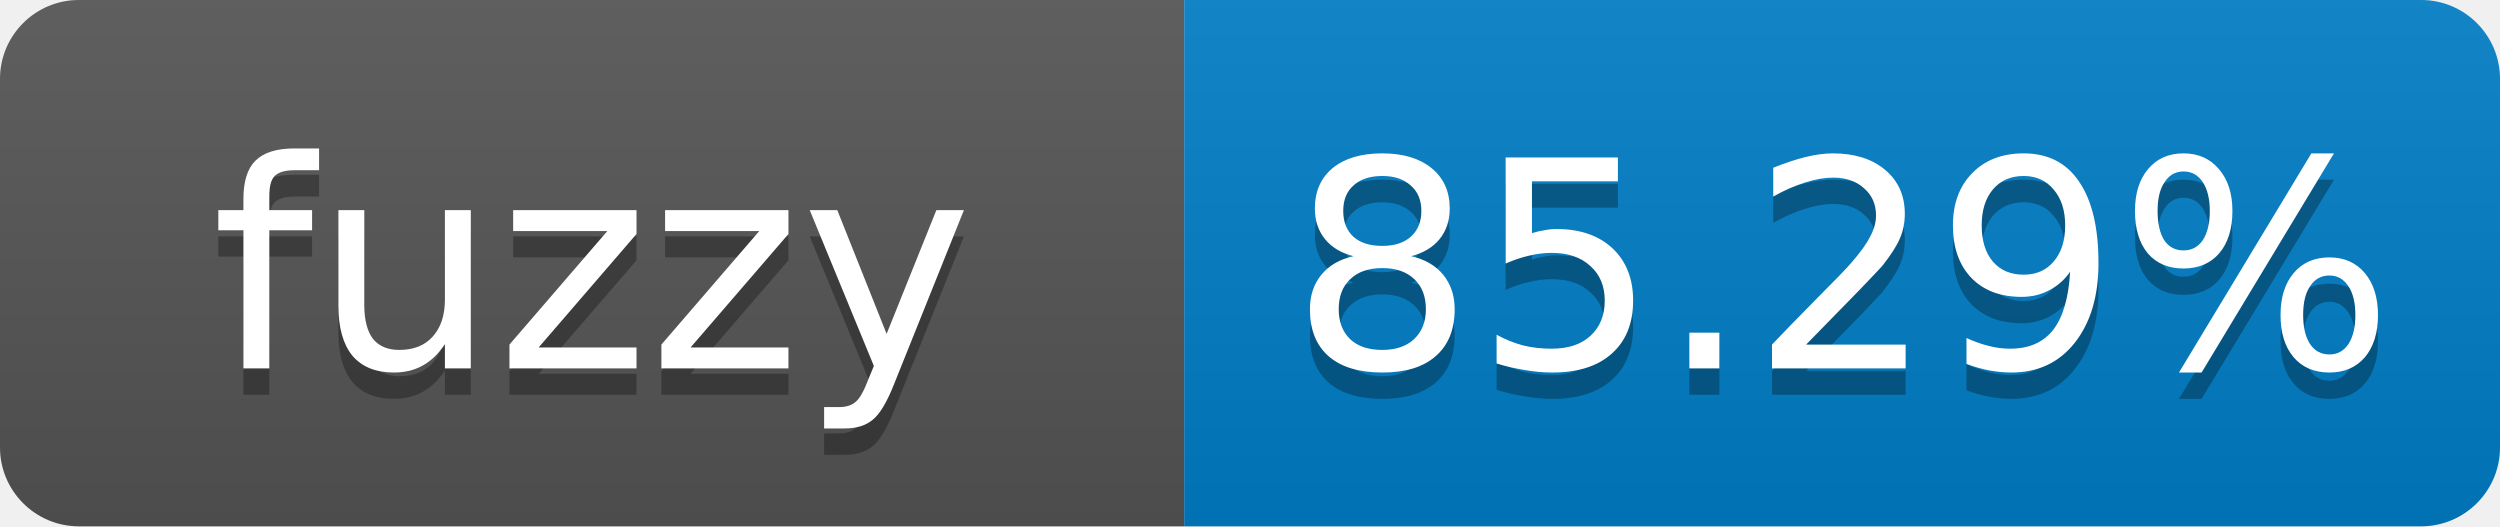
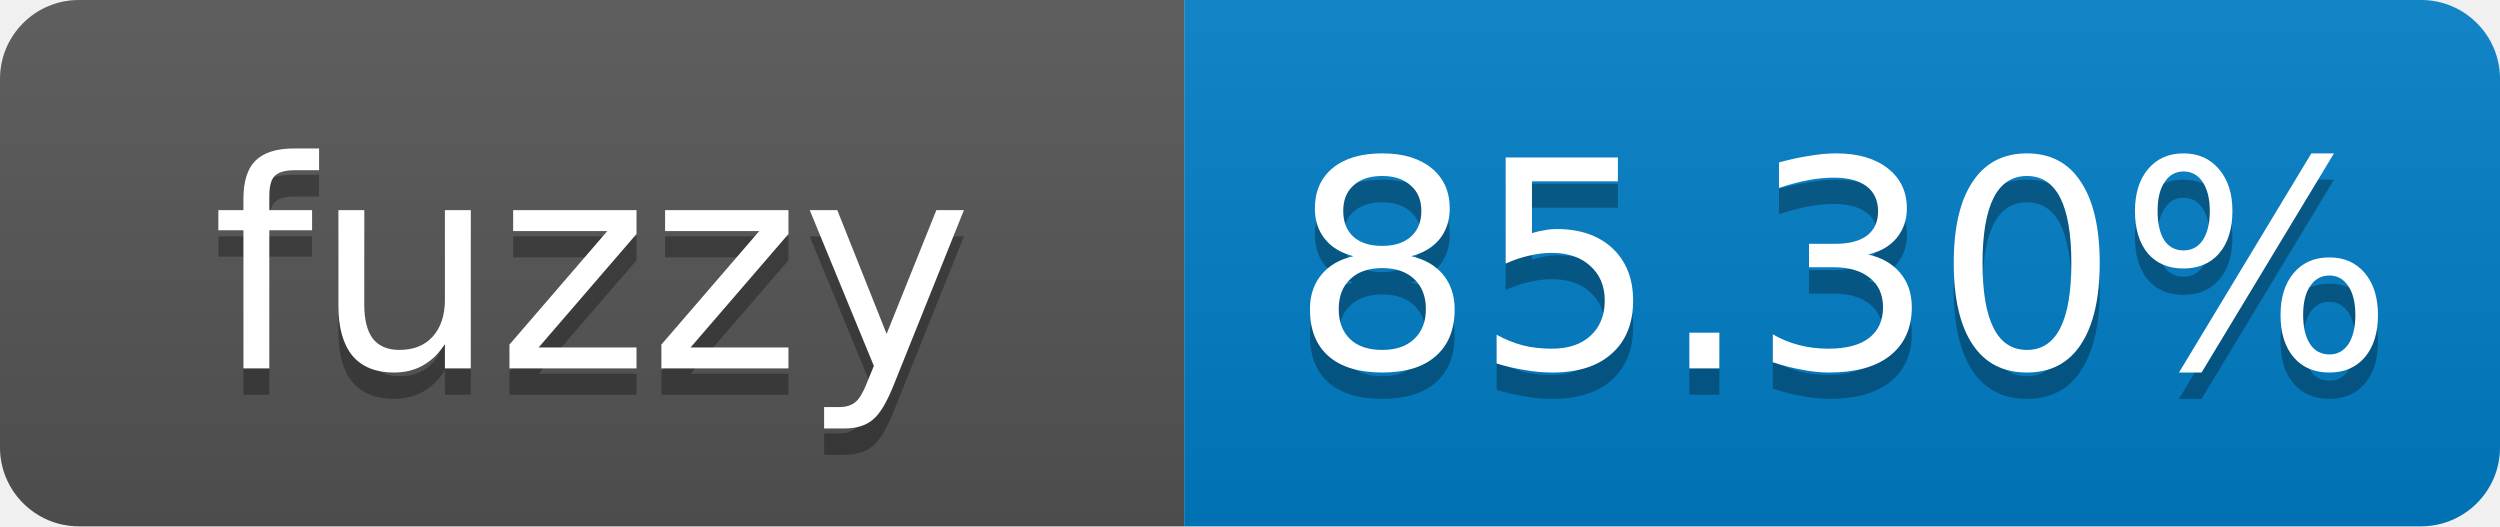
- <svg xmlns="http://www.w3.org/2000/svg" width="95" height="20" role="img" aria-label="fuzzy: 85.29%">
+ <svg xmlns="http://www.w3.org/2000/svg" width="95" height="20" role="img" aria-label="fuzzy: 85.30%">
  <linearGradient id="s" x2="0" y2="100%">
    <stop offset="0" stop-color="#bbb" stop-opacity=".1" />
    <stop offset="1" stop-opacity=".1" />
  </linearGradient>
  <clipPath id="r">
    <rect width="95" height="20" rx="3" fill="#fff" />
  </clipPath>
  <g clip-path="url(#r)">
    <rect width="45" height="20" fill="#555" />
    <rect x="45" width="50" height="20" fill="#007ec6" />
    <rect width="95" height="20" fill="url(#s)" />
  </g>
  <g fill="#fff" text-anchor="middle" font-family="Verdana,Geneva,DejaVu Sans,sans-serif" font-size="11">
    <text x="22.5" y="15" fill="#010101" fill-opacity=".3">fuzzy</text>
    <text x="22.5" y="14">fuzzy</text>
-     <text x="70" y="15" fill="#010101" fill-opacity=".3">85.29%</text>
-     <text x="70" y="14">85.29%</text>
+     <text x="70" y="15" fill="#010101" fill-opacity=".3">85.30%</text>
+     <text x="70" y="14">85.30%</text>
  </g>
</svg>
